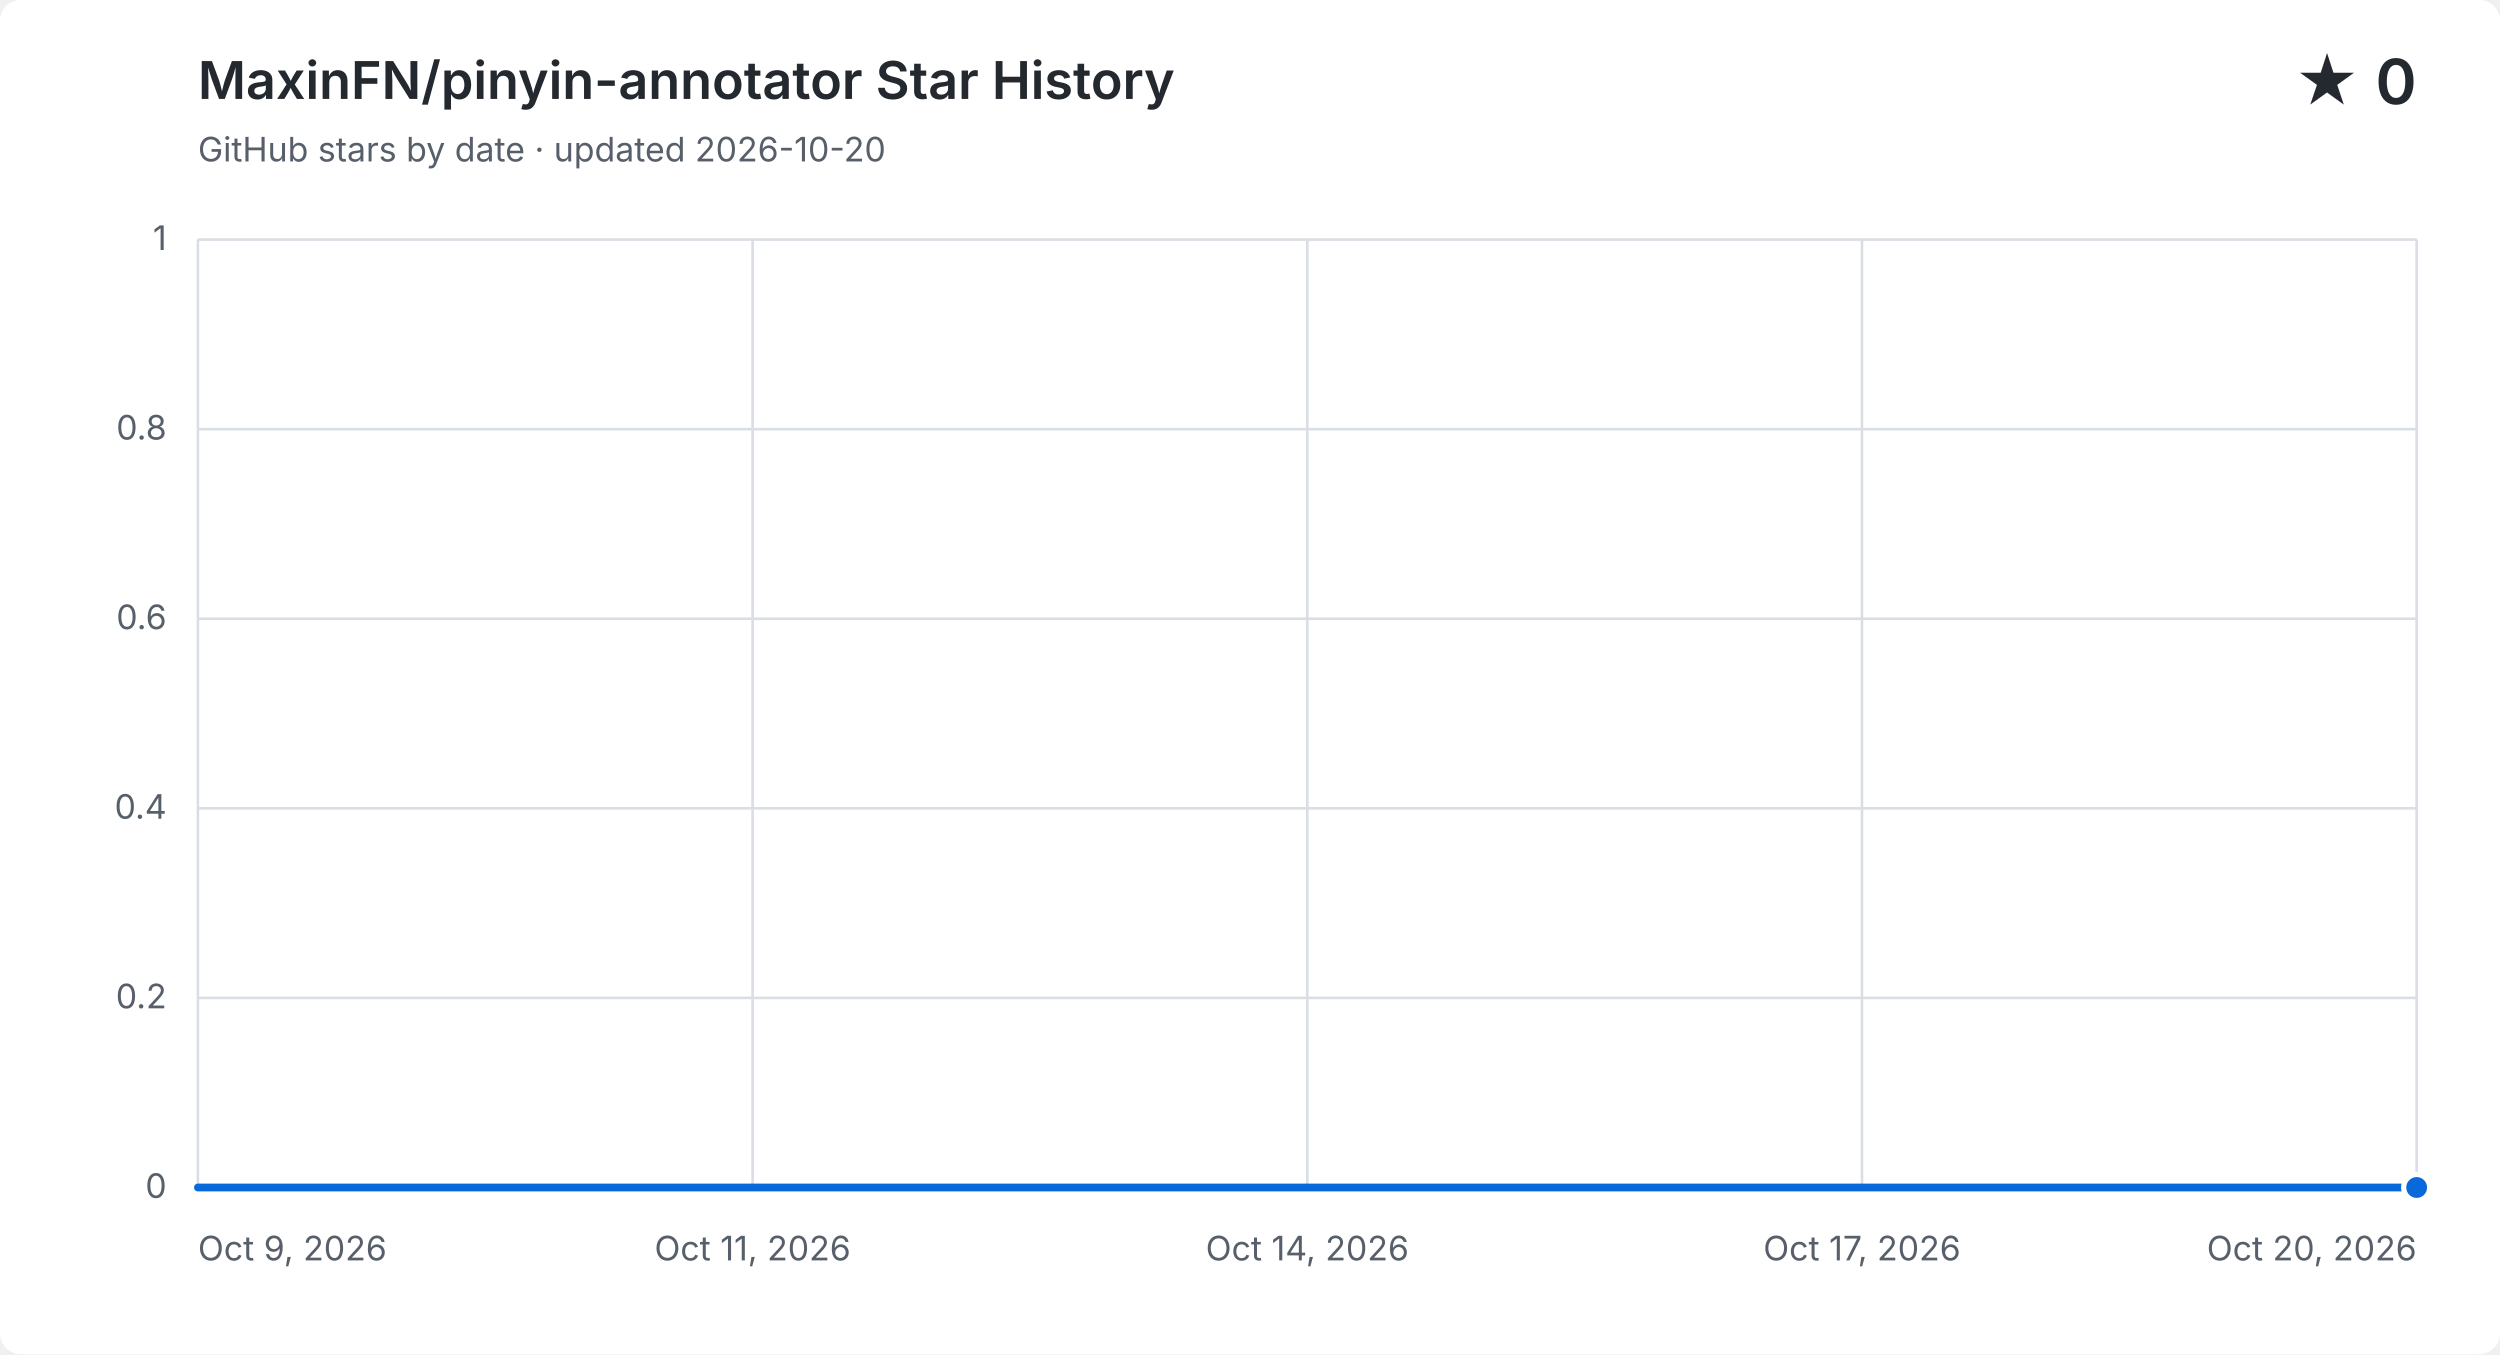
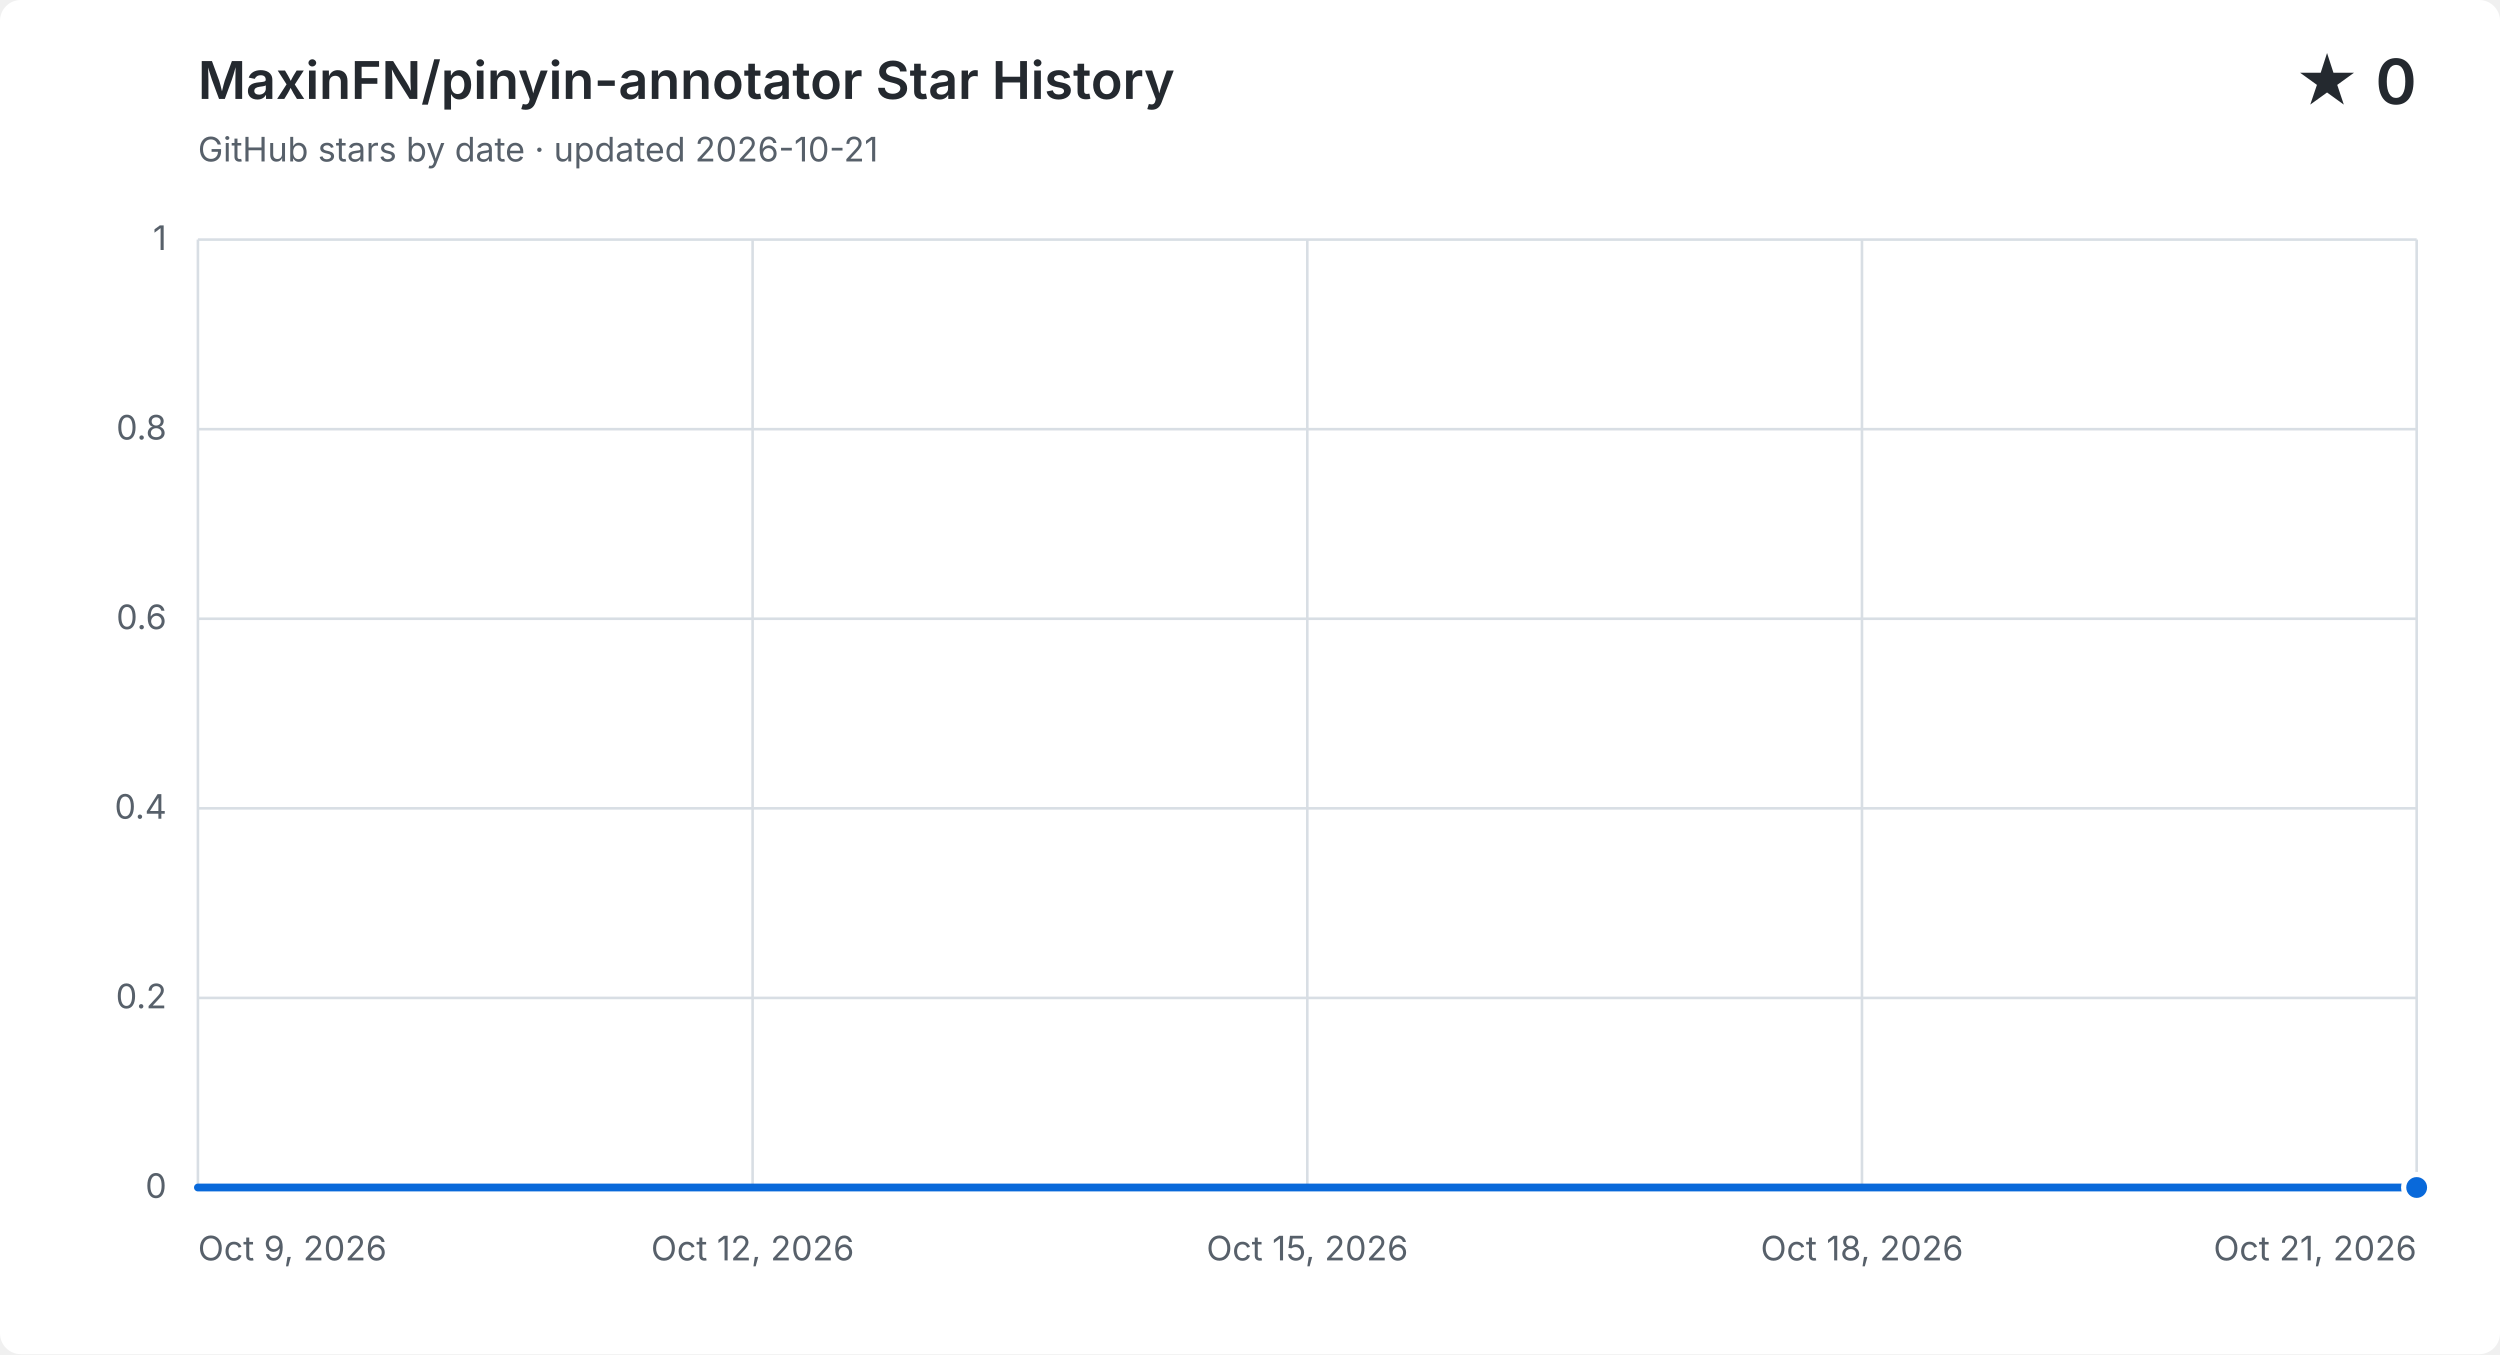
<svg xmlns="http://www.w3.org/2000/svg" width="960" height="520" viewBox="0 0 960 520" role="img" aria-labelledby="title description">
  <style>
    .background { fill: #ffffff; }
    .grid { fill: none; stroke: #d8dee4; stroke-width: 1; }
    .label, .subtitle { fill: #57606a; font: 13px -apple-system, BlinkMacSystemFont, "Segoe UI", sans-serif; }
    .heading, .value { fill: #24292f; font-family: -apple-system, BlinkMacSystemFont, "Segoe UI", sans-serif; }
    .heading { font-size: 20px; font-weight: 600; }
    .value { font-size: 24px; font-weight: 600; }
    .area { fill: #0969da; opacity: .12; }
    .line { fill: none; stroke: #0969da; stroke-linecap: round; stroke-linejoin: round; stroke-width: 3; }
    .point { fill: #0969da; stroke: #ffffff; stroke-width: 2; }
    @media (prefers-color-scheme: dark) {
      .background { fill: #0d1117; }
      .grid { stroke: #30363d; }
      .label, .subtitle { fill: #8b949e; }
      .heading, .value { fill: #f0f6fc; }
      .area { fill: #58a6ff; }
      .line { stroke: #58a6ff; }
      .point { fill: #58a6ff; stroke: #0d1117; }
    }
  </style>
  <rect class="background" width="960" height="520" rx="8" />
  <text class="heading" x="76" y="38">MaxinFN/pinyin-annotator Star History</text>
-   <text class="subtitle" x="76" y="62">GitHub stars by date · updated 2026-10-20</text>
+   <text class="subtitle" x="76" y="62">GitHub stars by date · updated 2026-10-21</text>
  <text class="value" x="928" y="40" text-anchor="end">★ 0</text>
  <path class="grid" d="M 76 456.0 H 928" />
  <text class="label" x="64" y="460.0" text-anchor="end">0</text>
  <path class="grid" d="M 76 383.2 H 928" />
  <text class="label" x="64" y="387.2" text-anchor="end">0.2</text>
  <path class="grid" d="M 76 310.4 H 928" />
  <text class="label" x="64" y="314.4" text-anchor="end">0.4</text>
  <path class="grid" d="M 76 237.6 H 928" />
  <text class="label" x="64" y="241.6" text-anchor="end">0.6</text>
  <path class="grid" d="M 76 164.8 H 928" />
  <text class="label" x="64" y="168.8" text-anchor="end">0.8</text>
  <path class="grid" d="M 76 92.0 H 928" />
  <text class="label" x="64" y="96.0" text-anchor="end">1</text>
  <path class="grid" d="M 76.0 92 V 456" />
  <text class="label" x="76.0" y="484" text-anchor="start">Oct 9, 2026</text>
  <path class="grid" d="M 289.0 92 V 456" />
-   <text class="label" x="289.0" y="484" text-anchor="middle">Oct 11, 2026</text>
+   <text class="label" x="289.0" y="484" text-anchor="middle">Oct 12, 2026</text>
  <path class="grid" d="M 502.0 92 V 456" />
-   <text class="label" x="502.0" y="484" text-anchor="middle">Oct 14, 2026</text>
+   <text class="label" x="502.0" y="484" text-anchor="middle">Oct 15, 2026</text>
  <path class="grid" d="M 715.0 92 V 456" />
-   <text class="label" x="715.0" y="484" text-anchor="middle">Oct 17, 2026</text>
+   <text class="label" x="715.0" y="484" text-anchor="middle">Oct 18, 2026</text>
  <path class="grid" d="M 928.0 92 V 456" />
-   <text class="label" x="928.0" y="484" text-anchor="end">Oct 20, 2026</text>
-   <path class="area" d="M 76.0 456.0 C 101.8 456.0, 127.6 456.0, 153.5 456.0 C 179.3 456.0, 205.1 456.0, 230.9 456.0 C 256.7 456.0, 282.5 456.0, 308.4 456.0 C 334.2 456.0, 360.0 456.0, 385.8 456.0 C 411.6 456.0, 437.5 456.0, 463.3 456.0 C 489.1 456.0, 514.9 456.0, 540.7 456.0 C 566.5 456.0, 592.4 456.0, 618.2 456.0 C 644.0 456.0, 669.8 456.0, 695.6 456.0 C 721.5 456.0, 747.3 456.0, 773.1 456.0 C 798.9 456.0, 824.7 456.0, 850.5 456.0 C 876.4 456.0, 902.2 456.0, 928.0 456.0 V 456 H 76.0 Z" />
-   <path class="line" d="M 76.0 456.0 C 101.8 456.0, 127.6 456.0, 153.5 456.0 C 179.3 456.0, 205.1 456.0, 230.9 456.0 C 256.7 456.0, 282.5 456.0, 308.4 456.0 C 334.2 456.0, 360.0 456.0, 385.8 456.0 C 411.6 456.0, 437.5 456.0, 463.3 456.0 C 489.1 456.0, 514.9 456.0, 540.7 456.0 C 566.5 456.0, 592.4 456.0, 618.2 456.0 C 644.0 456.0, 669.8 456.0, 695.6 456.0 C 721.5 456.0, 747.3 456.0, 773.1 456.0 C 798.9 456.0, 824.7 456.0, 850.5 456.0 C 876.4 456.0, 902.2 456.0, 928.0 456.0" />
+   <text class="label" x="928.0" y="484" text-anchor="end">Oct 21, 2026</text>
+   <path class="area" d="M 76.0 456.0 C 99.7 456.0, 123.3 456.0, 147.0 456.0 C 170.7 456.0, 194.3 456.0, 218.0 456.0 C 241.7 456.0, 265.3 456.0, 289.0 456.0 C 312.7 456.0, 336.3 456.0, 360.0 456.0 C 383.7 456.0, 407.3 456.0, 431.0 456.0 C 454.7 456.0, 478.3 456.0, 502.0 456.0 C 525.7 456.0, 549.3 456.0, 573.0 456.0 C 596.7 456.0, 620.3 456.0, 644.0 456.0 C 667.7 456.0, 691.3 456.0, 715.0 456.0 C 738.7 456.0, 762.3 456.0, 786.0 456.0 C 809.7 456.0, 833.3 456.0, 857.0 456.0 C 880.7 456.0, 904.3 456.0, 928.0 456.0 V 456 H 76.0 Z" />
+   <path class="line" d="M 76.0 456.0 C 99.7 456.0, 123.3 456.0, 147.0 456.0 C 170.7 456.0, 194.3 456.0, 218.0 456.0 C 241.7 456.0, 265.3 456.0, 289.0 456.0 C 312.7 456.0, 336.3 456.0, 360.0 456.0 C 383.7 456.0, 407.3 456.0, 431.0 456.0 C 454.7 456.0, 478.3 456.0, 502.0 456.0 C 525.7 456.0, 549.3 456.0, 573.0 456.0 C 596.7 456.0, 620.3 456.0, 644.0 456.0 C 667.7 456.0, 691.3 456.0, 715.0 456.0 C 738.7 456.0, 762.3 456.0, 786.0 456.0 C 809.7 456.0, 833.3 456.0, 857.0 456.0 C 880.7 456.0, 904.3 456.0, 928.0 456.0" />
  <circle class="point" cx="928.0" cy="456.0" r="5" />
</svg>
